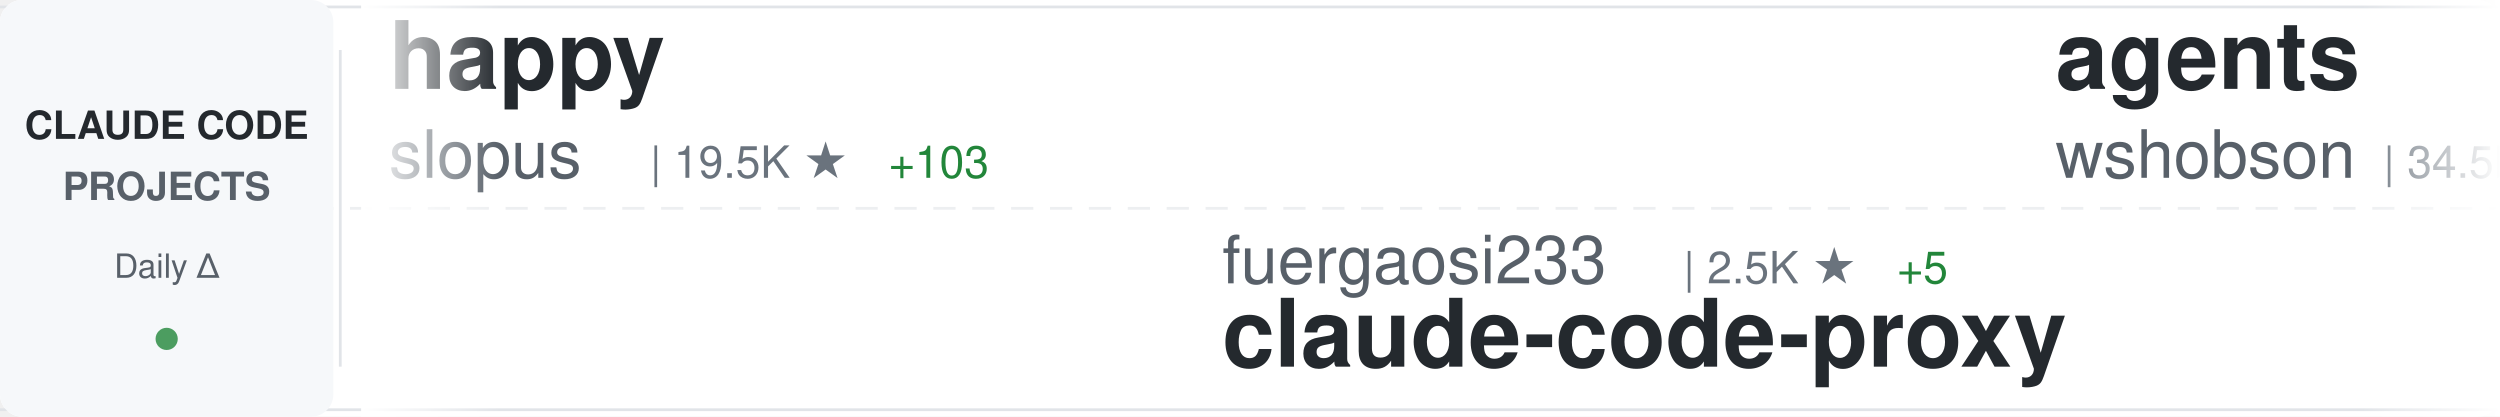
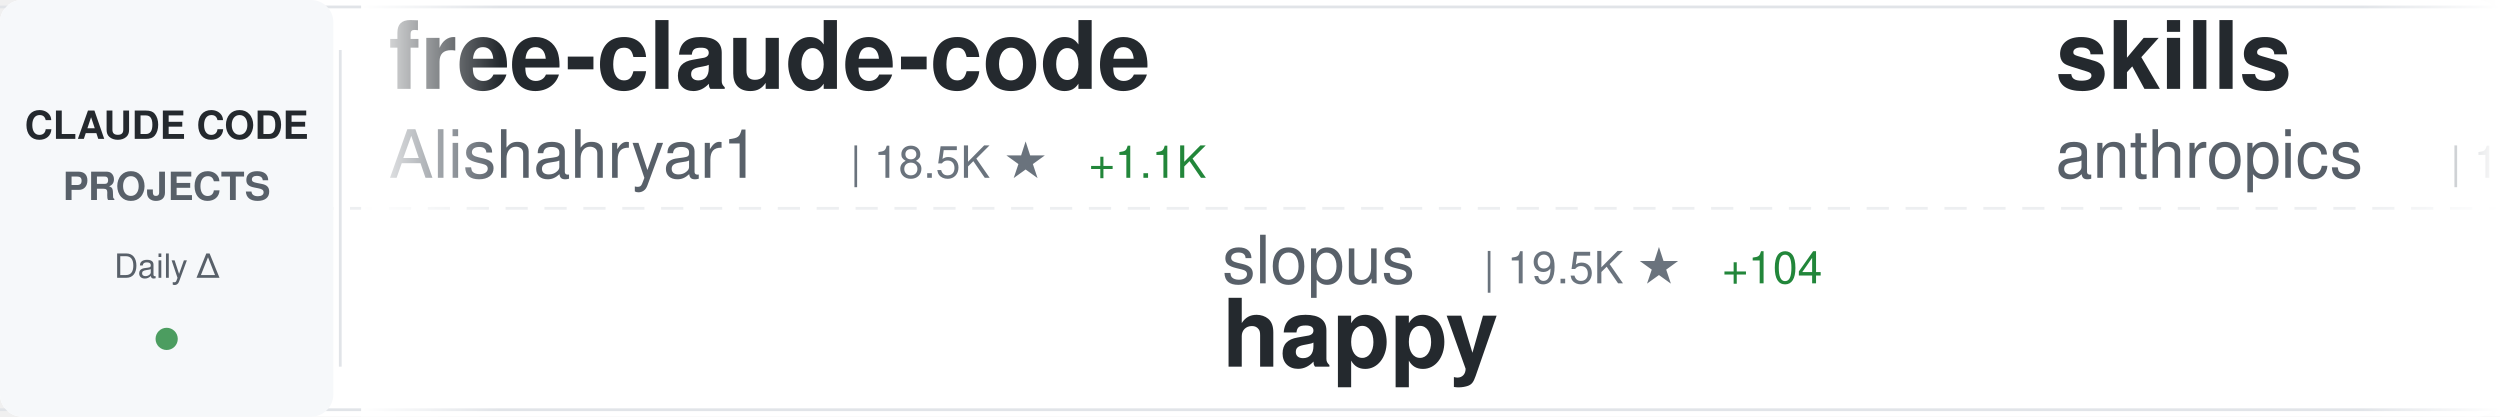
<svg xmlns="http://www.w3.org/2000/svg" width="900" height="150">
  <defs>
    <linearGradient id="awesomeLeftFade" x1="0%" y1="0%" x2="100%" y2="0%">
      <stop offset="0%" style="stop-color:#ffffff;stop-opacity:1" />
      <stop offset="100%" style="stop-color:#ffffff;stop-opacity:0" />
    </linearGradient>
    <linearGradient id="awesomeRightFade" x1="0%" y1="0%" x2="100%" y2="0%">
      <stop offset="0%" style="stop-color:#ffffff;stop-opacity:0" />
      <stop offset="100%" style="stop-color:#ffffff;stop-opacity:1" />
    </linearGradient>
  </defs>
  <rect width="900" height="150" fill="#ffffff" rx="8" />
  <rect x="0" y="2" width="900" height="1" fill="#e1e4e8" />
  <rect x="0" y="147" width="900" height="1" fill="#e1e4e8" />
  <line x1="0" y1="75" x2="900" y2="75" stroke="#e1e4e8" stroke-width="1" stroke-dasharray="8 6" opacity="0.6" />
  <rect x="0" y="0" width="120" height="150" fill="#f6f8fa" rx="8" />
  <text x="60" y="50" font-family="-apple-system, BlinkMacSystemFont, 'Segoe UI', Helvetica, Arial, sans-serif" font-size="14" font-weight="600" fill="#24292e" text-anchor="middle">CLAUDE CODE</text>
  <text x="60" y="72" font-family="-apple-system, BlinkMacSystemFont, 'Segoe UI', Helvetica, Arial, sans-serif" font-size="14" font-weight="600" fill="#586069" text-anchor="middle">PROJECTS</text>
  <text x="60" y="100" font-family="-apple-system, BlinkMacSystemFont, 'Segoe UI', Helvetica, Arial, sans-serif" font-size="12" font-weight="500" fill="#586069" text-anchor="middle">Daily Δ</text>
  <circle cx="60" cy="122" r="4" fill="#22863a" opacity="0.8" />
  <rect x="122" y="18" width="1" height="114" fill="#e1e4e8" />
  <clipPath id="awesomeTickerClip">
    <rect x="130" y="0" width="770" height="150" />
  </clipPath>
  <g clip-path="url(#awesomeTickerClip)">
    <g id="awesomeTickerItems">
      <animateTransform attributeName="transform" attributeType="XML" type="translate" from="0 0" to="-3000 0" dur="54s" repeatCount="indefinite" />
      <g transform="translate(0, 0)">
-         <text x="140" y="32" font-family="-apple-system, BlinkMacSystemFont, 'Segoe UI', Helvetica, Arial, sans-serif" font-size="34" font-weight="600" fill="#24292e">happy</text>
-         <text x="140" y="64" font-family="-apple-system, BlinkMacSystemFont, 'Segoe UI', Helvetica, Arial, sans-serif" font-size="24" font-weight="400" fill="#586069">slopus</text>
-         <text x="234" y="64" font-family="-apple-system, BlinkMacSystemFont, 'Segoe UI', Helvetica, Arial, sans-serif" font-size="16" font-weight="500" fill="#6a737d">| 19.5K ★</text>
-         <text x="320" y="64" font-family="-apple-system, BlinkMacSystemFont, 'Segoe UI', Helvetica, Arial, sans-serif" font-size="16" font-weight="500" fill="#22863a"> +103</text>
+         <text x="140" y="32" font-family="-apple-system, BlinkMacSystemFont, 'Segoe UI', Helvetica, Arial, sans-serif" font-size="34" font-weight="600" fill="#24292e">free-claude-code</text>
+         <text x="140" y="64" font-family="-apple-system, BlinkMacSystemFont, 'Segoe UI', Helvetica, Arial, sans-serif" font-size="24" font-weight="400" fill="#586069">Alishahryar1</text>
+         <text x="306" y="64" font-family="-apple-system, BlinkMacSystemFont, 'Segoe UI', Helvetica, Arial, sans-serif" font-size="16" font-weight="500" fill="#6a737d">| 18.5K ★</text>
+         <text x="392" y="64" font-family="-apple-system, BlinkMacSystemFont, 'Segoe UI', Helvetica, Arial, sans-serif" font-size="16" font-weight="500" fill="#22863a"> +1.1K</text>
      </g>
      <g transform="translate(300, 0)">
-         <text x="140" y="102" font-family="-apple-system, BlinkMacSystemFont, 'Segoe UI', Helvetica, Arial, sans-serif" font-size="24" font-weight="400" fill="#586069">fuergaosi233</text>
-         <text x="306" y="102" font-family="-apple-system, BlinkMacSystemFont, 'Segoe UI', Helvetica, Arial, sans-serif" font-size="16" font-weight="500" fill="#6a737d">| 2.5K ★</text>
-         <text x="383" y="102" font-family="-apple-system, BlinkMacSystemFont, 'Segoe UI', Helvetica, Arial, sans-serif" font-size="16" font-weight="500" fill="#22863a"> +5</text>
-         <text x="140" y="132" font-family="-apple-system, BlinkMacSystemFont, 'Segoe UI', Helvetica, Arial, sans-serif" font-size="34" font-weight="600" fill="#24292e">claude-code-proxy</text>
+         <text x="140" y="102" font-family="-apple-system, BlinkMacSystemFont, 'Segoe UI', Helvetica, Arial, sans-serif" font-size="24" font-weight="400" fill="#586069">slopus</text>
+         <text x="234" y="102" font-family="-apple-system, BlinkMacSystemFont, 'Segoe UI', Helvetica, Arial, sans-serif" font-size="16" font-weight="500" fill="#6a737d">| 19.5K ★</text>
+         <text x="320" y="102" font-family="-apple-system, BlinkMacSystemFont, 'Segoe UI', Helvetica, Arial, sans-serif" font-size="16" font-weight="500" fill="#22863a"> +104</text>
+         <text x="140" y="132" font-family="-apple-system, BlinkMacSystemFont, 'Segoe UI', Helvetica, Arial, sans-serif" font-size="34" font-weight="600" fill="#24292e">happy</text>
      </g>
      <g transform="translate(600, 0)">
-         <text x="140" y="32" font-family="-apple-system, BlinkMacSystemFont, 'Segoe UI', Helvetica, Arial, sans-serif" font-size="34" font-weight="600" fill="#24292e">agents</text>
-         <text x="140" y="64" font-family="-apple-system, BlinkMacSystemFont, 'Segoe UI', Helvetica, Arial, sans-serif" font-size="24" font-weight="400" fill="#586069">wshobson</text>
-         <text x="258" y="64" font-family="-apple-system, BlinkMacSystemFont, 'Segoe UI', Helvetica, Arial, sans-serif" font-size="16" font-weight="500" fill="#6a737d">| 34.5K ★</text>
-         <text x="344" y="64" font-family="-apple-system, BlinkMacSystemFont, 'Segoe UI', Helvetica, Arial, sans-serif" font-size="16" font-weight="500" fill="#22863a"> +58</text>
+         <text x="140" y="32" font-family="-apple-system, BlinkMacSystemFont, 'Segoe UI', Helvetica, Arial, sans-serif" font-size="34" font-weight="600" fill="#24292e">skills</text>
+         <text x="140" y="64" font-family="-apple-system, BlinkMacSystemFont, 'Segoe UI', Helvetica, Arial, sans-serif" font-size="24" font-weight="400" fill="#586069">anthropics</text>
+         <text x="282" y="64" font-family="-apple-system, BlinkMacSystemFont, 'Segoe UI', Helvetica, Arial, sans-serif" font-size="16" font-weight="500" fill="#6a737d">| 126.1K ★</text>
+         <text x="377" y="64" font-family="-apple-system, BlinkMacSystemFont, 'Segoe UI', Helvetica, Arial, sans-serif" font-size="16" font-weight="500" fill="#22863a"> +669</text>
      </g>
      <g transform="translate(900, 0)">
-         <text x="140" y="102" font-family="-apple-system, BlinkMacSystemFont, 'Segoe UI', Helvetica, Arial, sans-serif" font-size="24" font-weight="400" fill="#586069">lintsinghua</text>
-         <text x="294" y="102" font-family="-apple-system, BlinkMacSystemFont, 'Segoe UI', Helvetica, Arial, sans-serif" font-size="16" font-weight="500" fill="#6a737d">| 3.0K ★</text>
-         <text x="371" y="102" font-family="-apple-system, BlinkMacSystemFont, 'Segoe UI', Helvetica, Arial, sans-serif" font-size="16" font-weight="500" fill="#22863a"> +20</text>
-         <text x="140" y="132" font-family="-apple-system, BlinkMacSystemFont, 'Segoe UI', Helvetica, Arial, sans-serif" font-size="34" font-weight="600" fill="#24292e">claude-code-book</text>
+         <text x="140" y="102" font-family="-apple-system, BlinkMacSystemFont, 'Segoe UI', Helvetica, Arial, sans-serif" font-size="24" font-weight="400" fill="#586069">alirezarezvani</text>
+         <text x="330" y="102" font-family="-apple-system, BlinkMacSystemFont, 'Segoe UI', Helvetica, Arial, sans-serif" font-size="16" font-weight="500" fill="#6a737d">| 13.2K ★</text>
+         <text x="416" y="102" font-family="-apple-system, BlinkMacSystemFont, 'Segoe UI', Helvetica, Arial, sans-serif" font-size="16" font-weight="500" fill="#22863a"> +132</text>
+         <text x="140" y="132" font-family="-apple-system, BlinkMacSystemFont, 'Segoe UI', Helvetica, Arial, sans-serif" font-size="34" font-weight="600" fill="#24292e">claude-skills</text>
      </g>
      <g transform="translate(1200, 0)">
-         <text x="140" y="32" font-family="-apple-system, BlinkMacSystemFont, 'Segoe UI', Helvetica, Arial, sans-serif" font-size="34" font-weight="600" fill="#24292e">claude-code-base-action</text>
-         <text x="140" y="64" font-family="-apple-system, BlinkMacSystemFont, 'Segoe UI', Helvetica, Arial, sans-serif" font-size="24" font-weight="400" fill="#586069">anthropics</text>
-         <text x="282" y="64" font-family="-apple-system, BlinkMacSystemFont, 'Segoe UI', Helvetica, Arial, sans-serif" font-size="16" font-weight="500" fill="#6a737d">| 802 ★</text>
+         <text x="140" y="32" font-family="-apple-system, BlinkMacSystemFont, 'Segoe UI', Helvetica, Arial, sans-serif" font-size="34" font-weight="600" fill="#24292e">ClaudeCodeAgents</text>
+         <text x="140" y="64" font-family="-apple-system, BlinkMacSystemFont, 'Segoe UI', Helvetica, Arial, sans-serif" font-size="24" font-weight="400" fill="#586069">darcyegb</text>
+         <text x="258" y="64" font-family="-apple-system, BlinkMacSystemFont, 'Segoe UI', Helvetica, Arial, sans-serif" font-size="16" font-weight="500" fill="#6a737d">| 676 ★</text>
      </g>
      <g transform="translate(1500, 0)">
-         <text x="140" y="102" font-family="-apple-system, BlinkMacSystemFont, 'Segoe UI', Helvetica, Arial, sans-serif" font-size="24" font-weight="400" fill="#586069">qwibitai</text>
-         <text x="258" y="102" font-family="-apple-system, BlinkMacSystemFont, 'Segoe UI', Helvetica, Arial, sans-serif" font-size="16" font-weight="500" fill="#6a737d">| 28.4K ★</text>
-         <text x="344" y="102" font-family="-apple-system, BlinkMacSystemFont, 'Segoe UI', Helvetica, Arial, sans-serif" font-size="16" font-weight="500" fill="#22863a"> +60</text>
-         <text x="140" y="132" font-family="-apple-system, BlinkMacSystemFont, 'Segoe UI', Helvetica, Arial, sans-serif" font-size="34" font-weight="600" fill="#24292e">nanoclaw</text>
+         <text x="140" y="102" font-family="-apple-system, BlinkMacSystemFont, 'Segoe UI', Helvetica, Arial, sans-serif" font-size="24" font-weight="400" fill="#586069">Cranot</text>
+         <text x="234" y="102" font-family="-apple-system, BlinkMacSystemFont, 'Segoe UI', Helvetica, Arial, sans-serif" font-size="16" font-weight="500" fill="#6a737d">| 2.6K ★</text>
+         <text x="311" y="102" font-family="-apple-system, BlinkMacSystemFont, 'Segoe UI', Helvetica, Arial, sans-serif" font-size="16" font-weight="500" fill="#22863a"> +2</text>
+         <text x="140" y="132" font-family="-apple-system, BlinkMacSystemFont, 'Segoe UI', Helvetica, Arial, sans-serif" font-size="34" font-weight="600" fill="#24292e">claude-code-guide</text>
      </g>
      <g transform="translate(1800, 0)">
-         <text x="140" y="32" font-family="-apple-system, BlinkMacSystemFont, 'Segoe UI', Helvetica, Arial, sans-serif" font-size="34" font-weight="600" fill="#24292e">Claude-Code-Game-Studios</text>
-         <text x="140" y="64" font-family="-apple-system, BlinkMacSystemFont, 'Segoe UI', Helvetica, Arial, sans-serif" font-size="24" font-weight="400" fill="#586069">Donchitos</text>
-         <text x="270" y="64" font-family="-apple-system, BlinkMacSystemFont, 'Segoe UI', Helvetica, Arial, sans-serif" font-size="16" font-weight="500" fill="#6a737d">| 16.6K ★</text>
-         <text x="356" y="64" font-family="-apple-system, BlinkMacSystemFont, 'Segoe UI', Helvetica, Arial, sans-serif" font-size="16" font-weight="500" fill="#22863a"> +169</text>
+         <text x="140" y="32" font-family="-apple-system, BlinkMacSystemFont, 'Segoe UI', Helvetica, Arial, sans-serif" font-size="34" font-weight="600" fill="#24292e">claude-code-sourcemap</text>
+         <text x="140" y="64" font-family="-apple-system, BlinkMacSystemFont, 'Segoe UI', Helvetica, Arial, sans-serif" font-size="24" font-weight="400" fill="#586069">Hyper66666</text>
+         <text x="282" y="64" font-family="-apple-system, BlinkMacSystemFont, 'Segoe UI', Helvetica, Arial, sans-serif" font-size="16" font-weight="500" fill="#6a737d">| 212 ★</text>
      </g>
      <g transform="translate(2100, 0)">
-         <text x="140" y="102" font-family="-apple-system, BlinkMacSystemFont, 'Segoe UI', Helvetica, Arial, sans-serif" font-size="24" font-weight="400" fill="#586069">Pimzino</text>
-         <text x="246" y="102" font-family="-apple-system, BlinkMacSystemFont, 'Segoe UI', Helvetica, Arial, sans-serif" font-size="16" font-weight="500" fill="#6a737d">| 3.7K ★</text>
-         <text x="323" y="102" font-family="-apple-system, BlinkMacSystemFont, 'Segoe UI', Helvetica, Arial, sans-serif" font-size="16" font-weight="500" fill="#22863a"> +3</text>
-         <text x="140" y="132" font-family="-apple-system, BlinkMacSystemFont, 'Segoe UI', Helvetica, Arial, sans-serif" font-size="34" font-weight="600" fill="#24292e">claude-code-spec-workflo...</text>
+         <text x="140" y="102" font-family="-apple-system, BlinkMacSystemFont, 'Segoe UI', Helvetica, Arial, sans-serif" font-size="24" font-weight="400" fill="#586069">snarktank</text>
+         <text x="270" y="102" font-family="-apple-system, BlinkMacSystemFont, 'Segoe UI', Helvetica, Arial, sans-serif" font-size="16" font-weight="500" fill="#6a737d">| 18.2K ★</text>
+         <text x="356" y="102" font-family="-apple-system, BlinkMacSystemFont, 'Segoe UI', Helvetica, Arial, sans-serif" font-size="16" font-weight="500" fill="#22863a"> +108</text>
+         <text x="140" y="132" font-family="-apple-system, BlinkMacSystemFont, 'Segoe UI', Helvetica, Arial, sans-serif" font-size="34" font-weight="600" fill="#24292e">ralph</text>
      </g>
      <g transform="translate(2400, 0)">
-         <text x="140" y="32" font-family="-apple-system, BlinkMacSystemFont, 'Segoe UI', Helvetica, Arial, sans-serif" font-size="34" font-weight="600" fill="#24292e">CLIProxyAPI</text>
-         <text x="140" y="64" font-family="-apple-system, BlinkMacSystemFont, 'Segoe UI', Helvetica, Arial, sans-serif" font-size="24" font-weight="400" fill="#586069">router-for-me</text>
-         <text x="318" y="64" font-family="-apple-system, BlinkMacSystemFont, 'Segoe UI', Helvetica, Arial, sans-serif" font-size="16" font-weight="500" fill="#6a737d">| 29.8K ★</text>
-         <text x="404" y="64" font-family="-apple-system, BlinkMacSystemFont, 'Segoe UI', Helvetica, Arial, sans-serif" font-size="16" font-weight="500" fill="#22863a"> +298</text>
+         <text x="140" y="32" font-family="-apple-system, BlinkMacSystemFont, 'Segoe UI', Helvetica, Arial, sans-serif" font-size="34" font-weight="600" fill="#24292e">edmunds-claude-code</text>
+         <text x="140" y="64" font-family="-apple-system, BlinkMacSystemFont, 'Segoe UI', Helvetica, Arial, sans-serif" font-size="24" font-weight="400" fill="#586069">edmund-io</text>
+         <text x="270" y="64" font-family="-apple-system, BlinkMacSystemFont, 'Segoe UI', Helvetica, Arial, sans-serif" font-size="16" font-weight="500" fill="#6a737d">| 1.4K ★</text>
+         <text x="347" y="64" font-family="-apple-system, BlinkMacSystemFont, 'Segoe UI', Helvetica, Arial, sans-serif" font-size="16" font-weight="500" fill="#22863a"> +3</text>
      </g>
      <g transform="translate(2700, 0)">
+         <text x="140" y="102" font-family="-apple-system, BlinkMacSystemFont, 'Segoe UI', Helvetica, Arial, sans-serif" font-size="24" font-weight="400" fill="#586069">FlorianBruniaux</text>
+         <text x="342" y="102" font-family="-apple-system, BlinkMacSystemFont, 'Segoe UI', Helvetica, Arial, sans-serif" font-size="16" font-weight="500" fill="#6a737d">| 4.0K ★</text>
+         <text x="419" y="102" font-family="-apple-system, BlinkMacSystemFont, 'Segoe UI', Helvetica, Arial, sans-serif" font-size="16" font-weight="500" fill="#22863a"> +20</text>
+         <text x="140" y="132" font-family="-apple-system, BlinkMacSystemFont, 'Segoe UI', Helvetica, Arial, sans-serif" font-size="34" font-weight="600" fill="#24292e">claude-code-ultimate-gui...</text>
+       </g>
+       <g transform="translate(3000, 0)">
+         <text x="140" y="32" font-family="-apple-system, BlinkMacSystemFont, 'Segoe UI', Helvetica, Arial, sans-serif" font-size="34" font-weight="600" fill="#24292e">free-claude-code</text>
+         <text x="140" y="64" font-family="-apple-system, BlinkMacSystemFont, 'Segoe UI', Helvetica, Arial, sans-serif" font-size="24" font-weight="400" fill="#586069">Alishahryar1</text>
+         <text x="306" y="64" font-family="-apple-system, BlinkMacSystemFont, 'Segoe UI', Helvetica, Arial, sans-serif" font-size="16" font-weight="500" fill="#6a737d">| 18.5K ★</text>
+         <text x="392" y="64" font-family="-apple-system, BlinkMacSystemFont, 'Segoe UI', Helvetica, Arial, sans-serif" font-size="16" font-weight="500" fill="#22863a"> +1.1K</text>
+       </g>
+       <g transform="translate(3300, 0)">
+         <text x="140" y="102" font-family="-apple-system, BlinkMacSystemFont, 'Segoe UI', Helvetica, Arial, sans-serif" font-size="24" font-weight="400" fill="#586069">slopus</text>
+         <text x="234" y="102" font-family="-apple-system, BlinkMacSystemFont, 'Segoe UI', Helvetica, Arial, sans-serif" font-size="16" font-weight="500" fill="#6a737d">| 19.5K ★</text>
+         <text x="320" y="102" font-family="-apple-system, BlinkMacSystemFont, 'Segoe UI', Helvetica, Arial, sans-serif" font-size="16" font-weight="500" fill="#22863a"> +104</text>
+         <text x="140" y="132" font-family="-apple-system, BlinkMacSystemFont, 'Segoe UI', Helvetica, Arial, sans-serif" font-size="34" font-weight="600" fill="#24292e">happy</text>
+       </g>
+       <g transform="translate(3600, 0)">
+         <text x="140" y="32" font-family="-apple-system, BlinkMacSystemFont, 'Segoe UI', Helvetica, Arial, sans-serif" font-size="34" font-weight="600" fill="#24292e">skills</text>
+         <text x="140" y="64" font-family="-apple-system, BlinkMacSystemFont, 'Segoe UI', Helvetica, Arial, sans-serif" font-size="24" font-weight="400" fill="#586069">anthropics</text>
+         <text x="282" y="64" font-family="-apple-system, BlinkMacSystemFont, 'Segoe UI', Helvetica, Arial, sans-serif" font-size="16" font-weight="500" fill="#6a737d">| 126.1K ★</text>
+         <text x="377" y="64" font-family="-apple-system, BlinkMacSystemFont, 'Segoe UI', Helvetica, Arial, sans-serif" font-size="16" font-weight="500" fill="#22863a"> +669</text>
+       </g>
+       <g transform="translate(3900, 0)">
        <text x="140" y="102" font-family="-apple-system, BlinkMacSystemFont, 'Segoe UI', Helvetica, Arial, sans-serif" font-size="24" font-weight="400" fill="#586069">alirezarezvani</text>
        <text x="330" y="102" font-family="-apple-system, BlinkMacSystemFont, 'Segoe UI', Helvetica, Arial, sans-serif" font-size="16" font-weight="500" fill="#6a737d">| 13.2K ★</text>
-         <text x="416" y="102" font-family="-apple-system, BlinkMacSystemFont, 'Segoe UI', Helvetica, Arial, sans-serif" font-size="16" font-weight="500" fill="#22863a"> +133</text>
+         <text x="416" y="102" font-family="-apple-system, BlinkMacSystemFont, 'Segoe UI', Helvetica, Arial, sans-serif" font-size="16" font-weight="500" fill="#22863a"> +132</text>
        <text x="140" y="132" font-family="-apple-system, BlinkMacSystemFont, 'Segoe UI', Helvetica, Arial, sans-serif" font-size="34" font-weight="600" fill="#24292e">claude-skills</text>
-       </g>
-       <g transform="translate(3000, 0)">
-         <text x="140" y="32" font-family="-apple-system, BlinkMacSystemFont, 'Segoe UI', Helvetica, Arial, sans-serif" font-size="34" font-weight="600" fill="#24292e">happy</text>
-         <text x="140" y="64" font-family="-apple-system, BlinkMacSystemFont, 'Segoe UI', Helvetica, Arial, sans-serif" font-size="24" font-weight="400" fill="#586069">slopus</text>
-         <text x="234" y="64" font-family="-apple-system, BlinkMacSystemFont, 'Segoe UI', Helvetica, Arial, sans-serif" font-size="16" font-weight="500" fill="#6a737d">| 19.5K ★</text>
-         <text x="320" y="64" font-family="-apple-system, BlinkMacSystemFont, 'Segoe UI', Helvetica, Arial, sans-serif" font-size="16" font-weight="500" fill="#22863a"> +103</text>
-       </g>
-       <g transform="translate(3300, 0)">
-         <text x="140" y="102" font-family="-apple-system, BlinkMacSystemFont, 'Segoe UI', Helvetica, Arial, sans-serif" font-size="24" font-weight="400" fill="#586069">fuergaosi233</text>
-         <text x="306" y="102" font-family="-apple-system, BlinkMacSystemFont, 'Segoe UI', Helvetica, Arial, sans-serif" font-size="16" font-weight="500" fill="#6a737d">| 2.5K ★</text>
-         <text x="383" y="102" font-family="-apple-system, BlinkMacSystemFont, 'Segoe UI', Helvetica, Arial, sans-serif" font-size="16" font-weight="500" fill="#22863a"> +5</text>
-         <text x="140" y="132" font-family="-apple-system, BlinkMacSystemFont, 'Segoe UI', Helvetica, Arial, sans-serif" font-size="34" font-weight="600" fill="#24292e">claude-code-proxy</text>
-       </g>
-       <g transform="translate(3600, 0)">
-         <text x="140" y="32" font-family="-apple-system, BlinkMacSystemFont, 'Segoe UI', Helvetica, Arial, sans-serif" font-size="34" font-weight="600" fill="#24292e">agents</text>
-         <text x="140" y="64" font-family="-apple-system, BlinkMacSystemFont, 'Segoe UI', Helvetica, Arial, sans-serif" font-size="24" font-weight="400" fill="#586069">wshobson</text>
-         <text x="258" y="64" font-family="-apple-system, BlinkMacSystemFont, 'Segoe UI', Helvetica, Arial, sans-serif" font-size="16" font-weight="500" fill="#6a737d">| 34.5K ★</text>
-         <text x="344" y="64" font-family="-apple-system, BlinkMacSystemFont, 'Segoe UI', Helvetica, Arial, sans-serif" font-size="16" font-weight="500" fill="#22863a"> +58</text>
-       </g>
-       <g transform="translate(3900, 0)">
-         <text x="140" y="102" font-family="-apple-system, BlinkMacSystemFont, 'Segoe UI', Helvetica, Arial, sans-serif" font-size="24" font-weight="400" fill="#586069">lintsinghua</text>
-         <text x="294" y="102" font-family="-apple-system, BlinkMacSystemFont, 'Segoe UI', Helvetica, Arial, sans-serif" font-size="16" font-weight="500" fill="#6a737d">| 3.0K ★</text>
-         <text x="371" y="102" font-family="-apple-system, BlinkMacSystemFont, 'Segoe UI', Helvetica, Arial, sans-serif" font-size="16" font-weight="500" fill="#22863a"> +20</text>
-         <text x="140" y="132" font-family="-apple-system, BlinkMacSystemFont, 'Segoe UI', Helvetica, Arial, sans-serif" font-size="34" font-weight="600" fill="#24292e">claude-code-book</text>
      </g>
    </g>
  </g>
  <rect x="130" y="0" width="50" height="150" fill="url(#awesomeLeftFade)" />
  <rect x="850" y="0" width="50" height="150" fill="url(#awesomeRightFade)" />
</svg>
